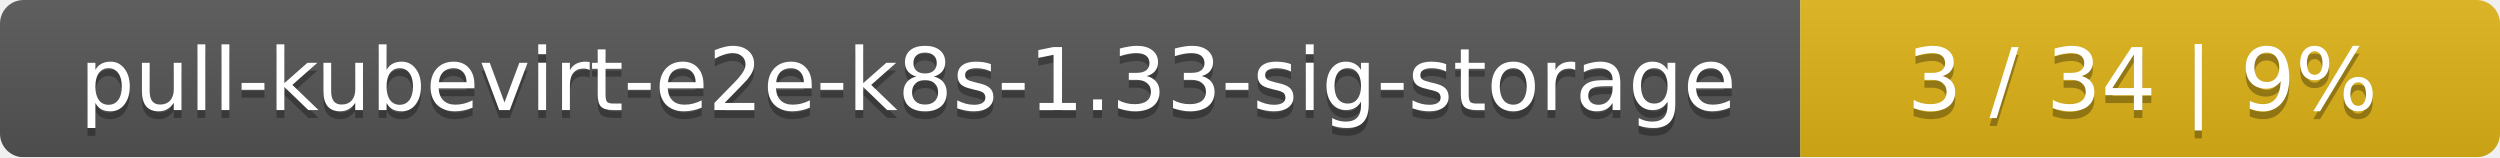
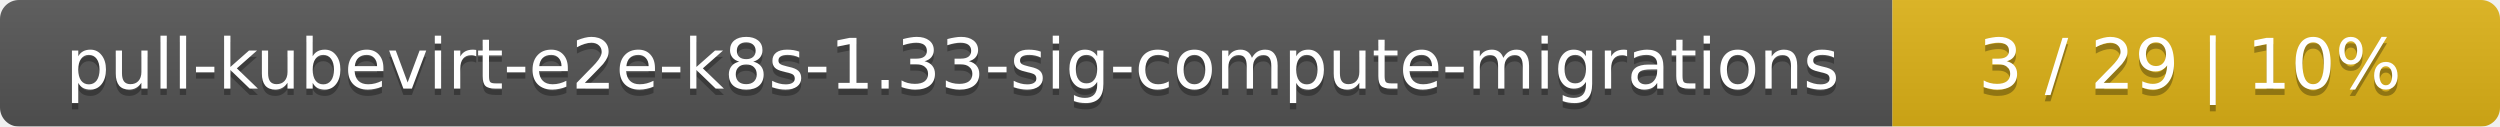
- <svg xmlns="http://www.w3.org/2000/svg" width="318" height="20">
+ <svg xmlns="http://www.w3.org/2000/svg" width="395" height="20">
  <linearGradient id="smooth" x2="0" y2="100%">
    <stop offset="0" stop-color="#bbb" stop-opacity=".1" />
    <stop offset="1" stop-opacity=".1" />
  </linearGradient>
  <mask id="round">
-     <rect width="318" height="20" rx="3" fill="#fff" />
+     <rect width="395" height="20" rx="3" fill="#fff" />
  </mask>
  <g mask="url(#round)">
-     <rect width="229" height="20" fill="#555" />
-     <rect x="229" width="89" height="20" fill="#dfb317" />
-     <rect width="318" height="20" fill="url(#smooth)" />
+     <rect width="299" height="20" fill="#555" />
+     <rect x="299" width="96" height="20" fill="#dfb317" />
+     <rect width="395" height="20" fill="url(#smooth)" />
  </g>
  <g fill="#fff" text-anchor="middle" font-family="DejaVu Sans,Verdana,Geneva,sans-serif" font-size="11">
-     <text x="115.5" y="15" fill="#010101" fill-opacity=".3">pull-kubevirt-e2e-k8s-1.33-sig-storage</text>
-     <text x="115.5" y="14">pull-kubevirt-e2e-k8s-1.33-sig-storage</text>
-     <text x="272.5" y="15" fill="#010101" fill-opacity=".3">3 / 34    |    9%</text>
-     <text x="272.5" y="14">3 / 34    |    9%</text>
+     <text x="150.5" y="15" fill="#010101" fill-opacity=".3">pull-kubevirt-e2e-k8s-1.33-sig-compute-migrations</text>
+     <text x="150.5" y="14">pull-kubevirt-e2e-k8s-1.33-sig-compute-migrations</text>
+     <text x="346" y="15" fill="#010101" fill-opacity=".3">3 / 29    |    10%</text>
+     <text x="346" y="14">3 / 29    |    10%</text>
  </g>
</svg>
